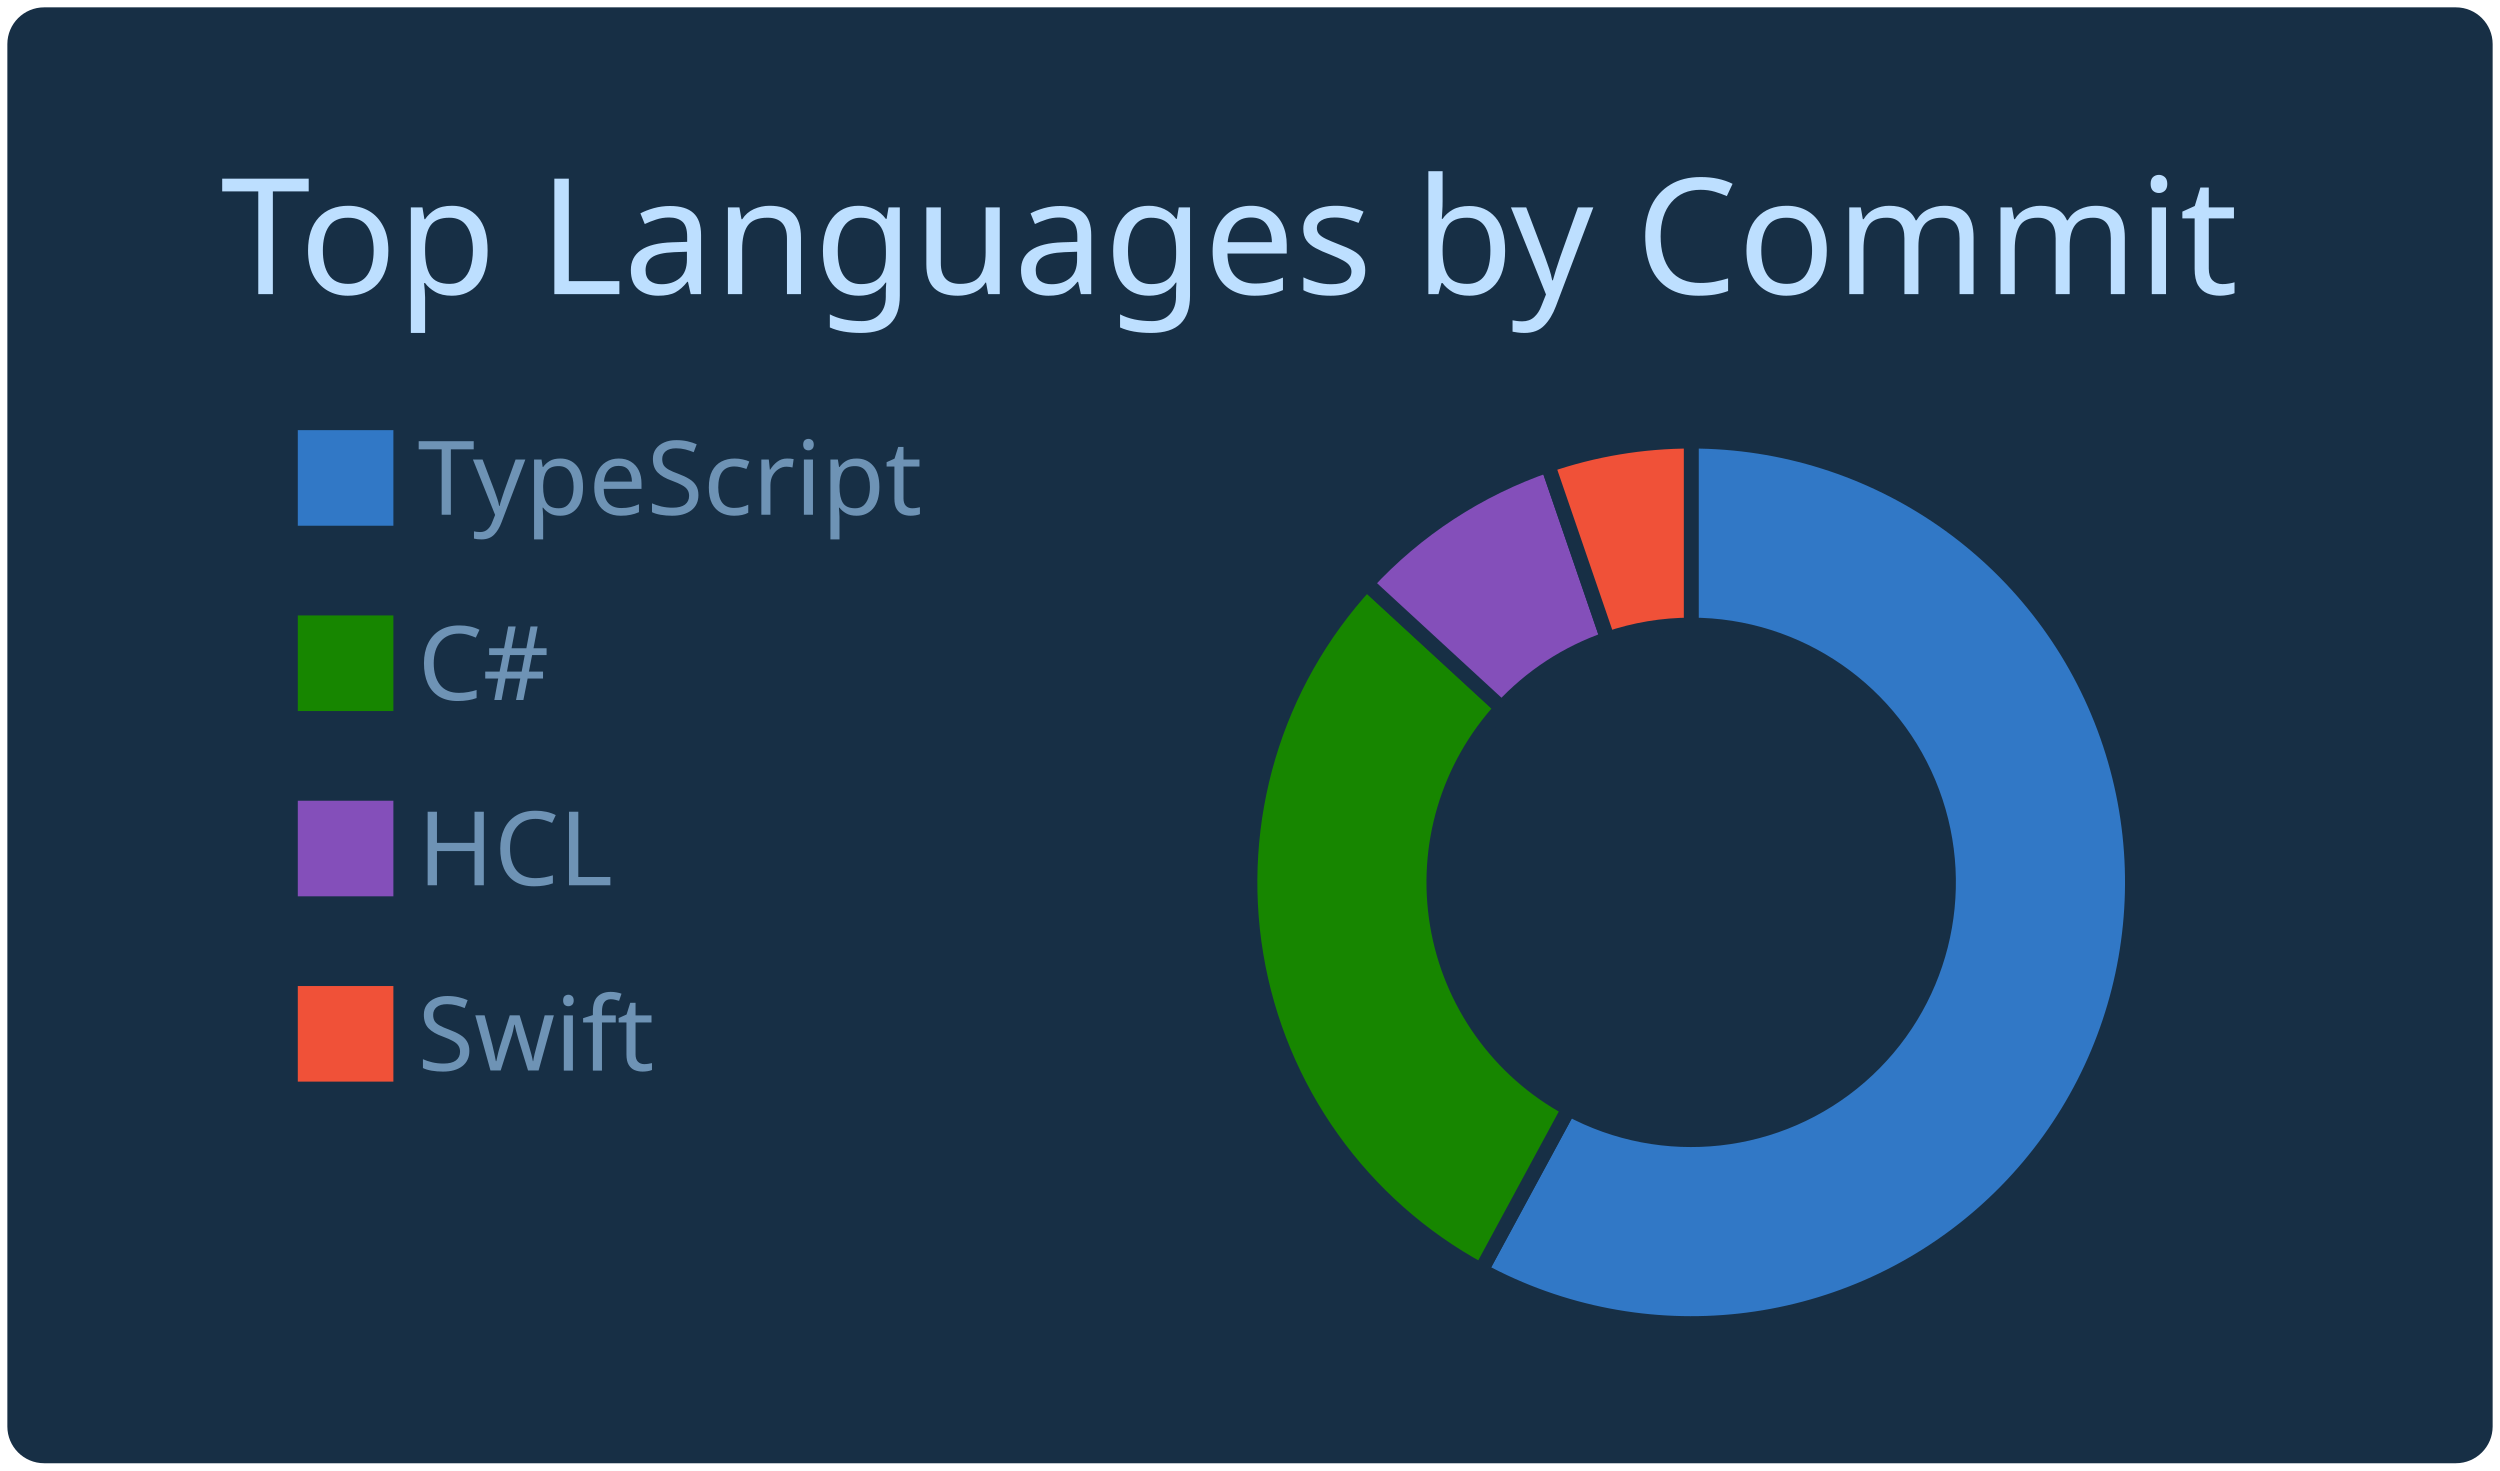
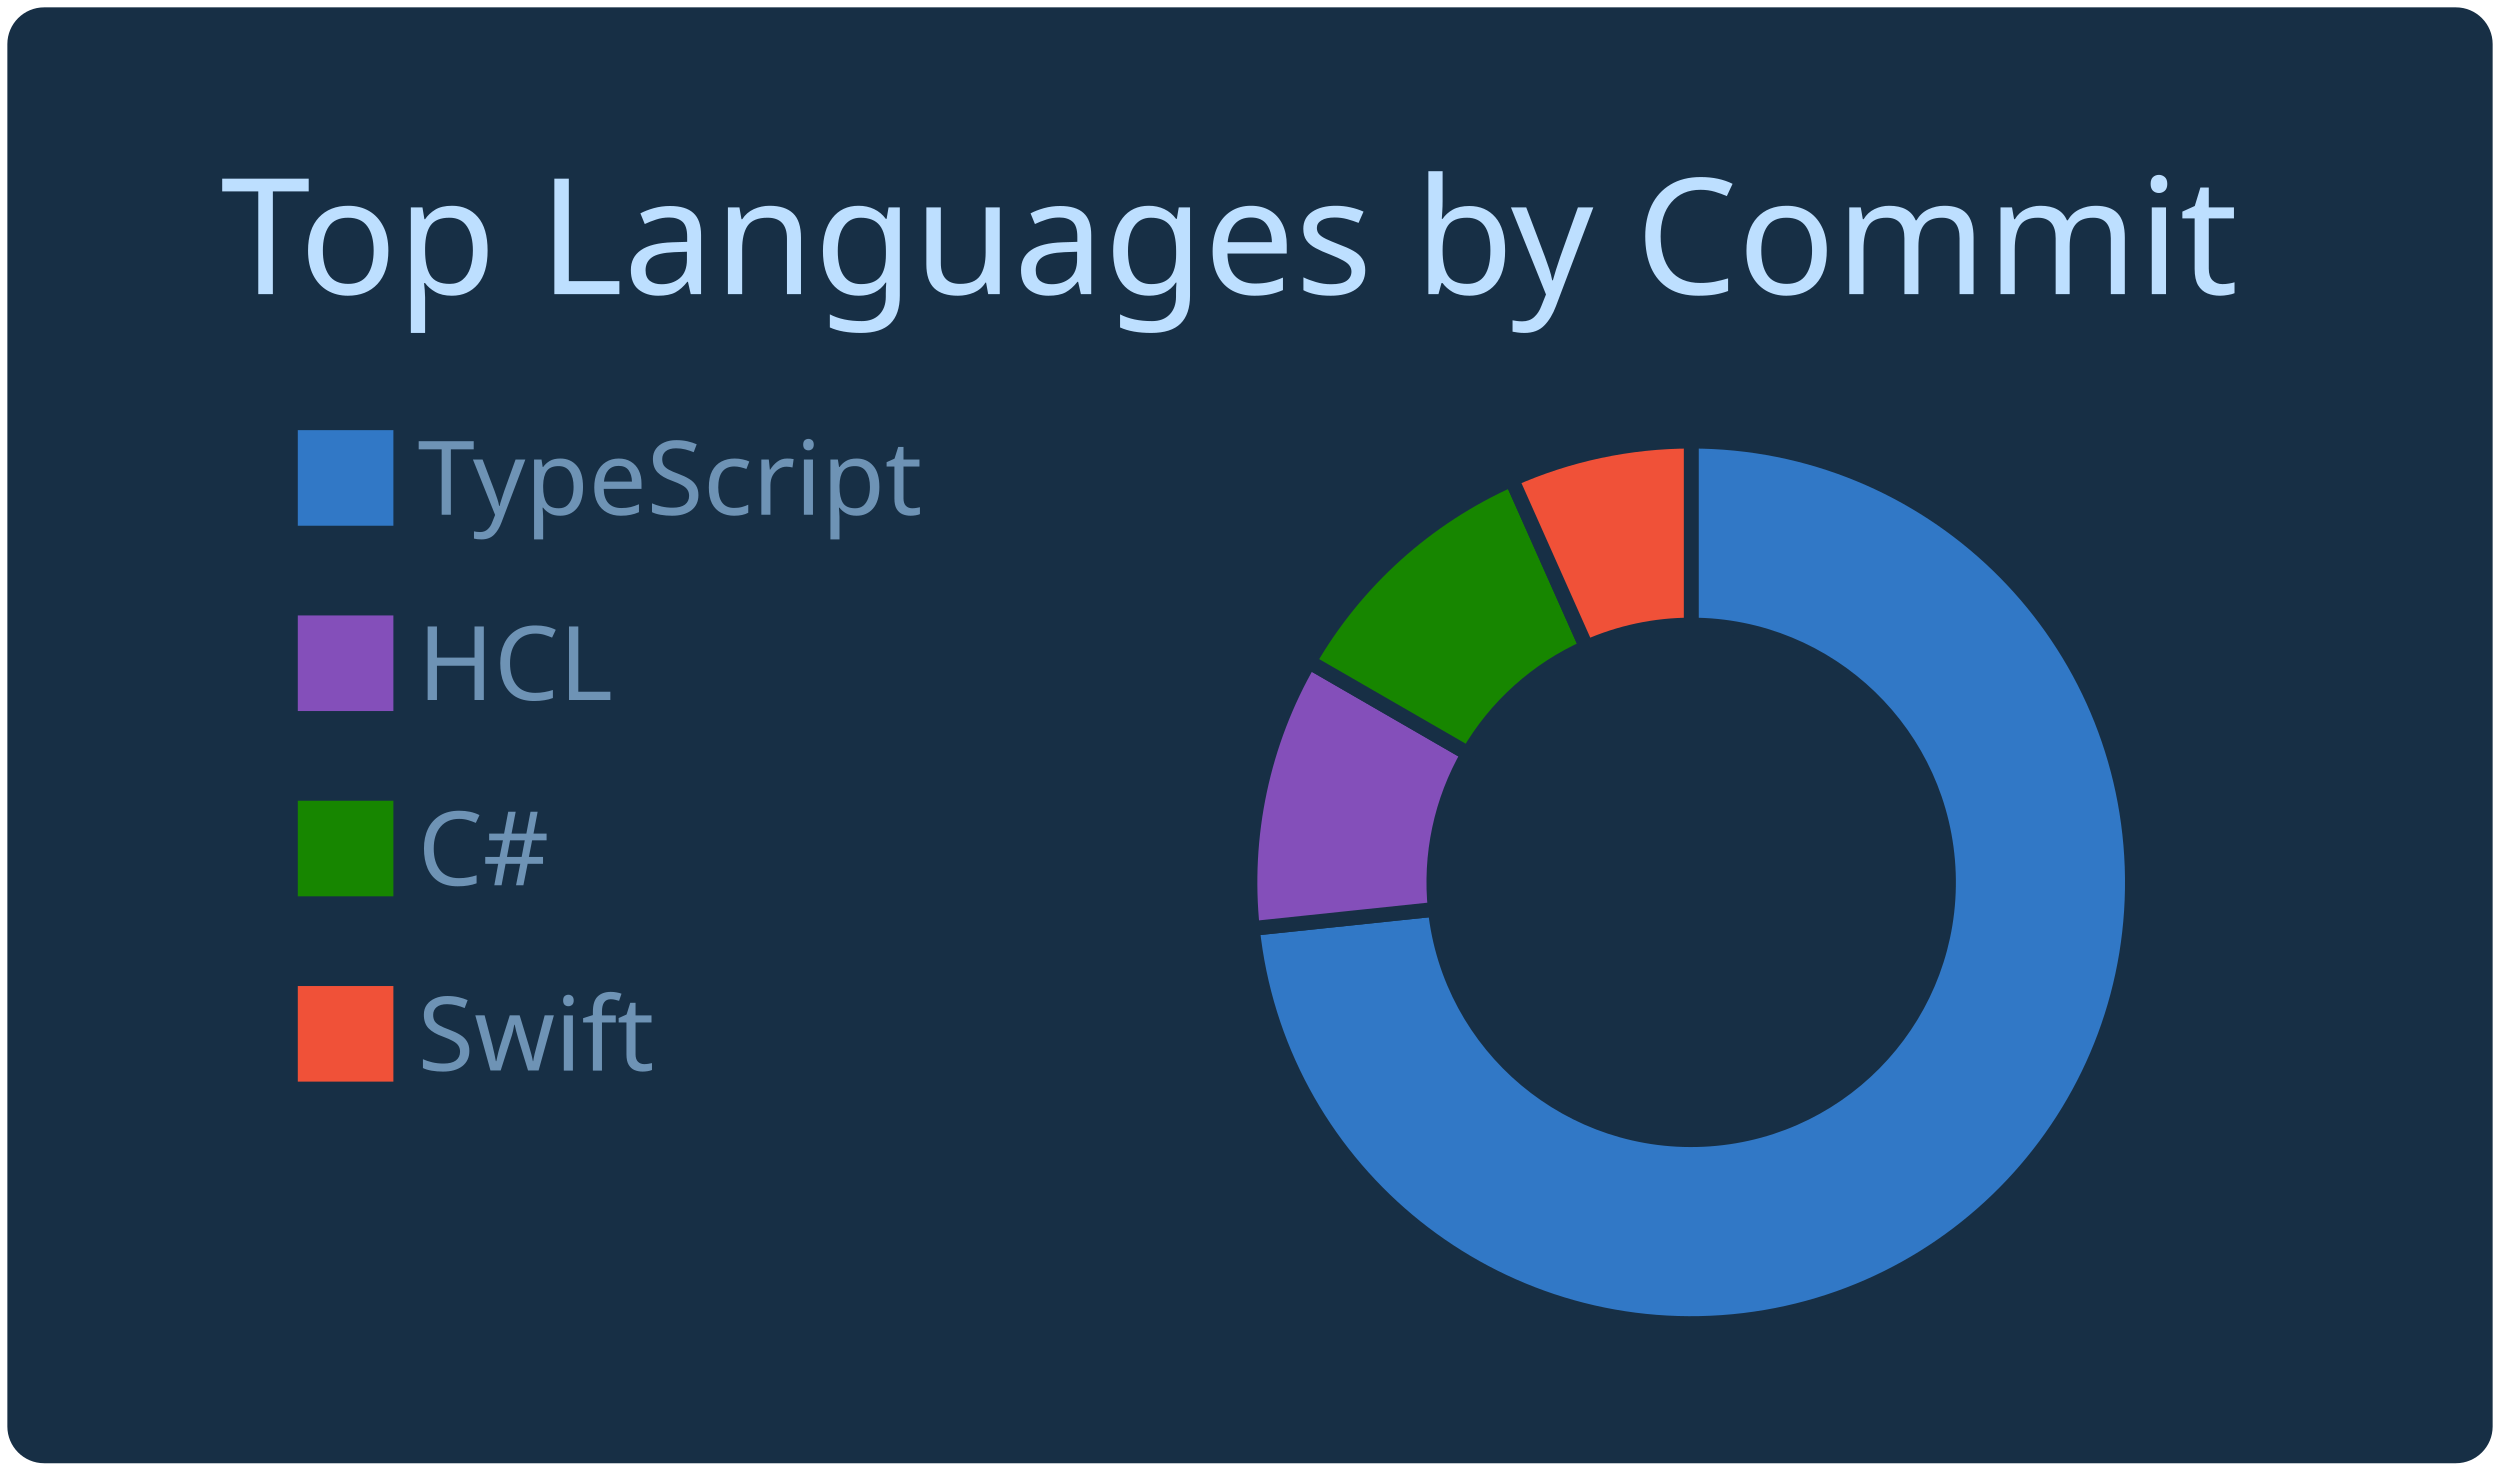
<svg xmlns="http://www.w3.org/2000/svg" width="340" height="200" viewBox="0 0 340 200">
  <style>* {
          font-family: 'Segoe UI', Ubuntu, "Helvetica Neue", Sans-Serif
        }</style>
  <g class="gpsc-root">
    <rect x="1" y="1" rx="5" ry="5" height="99%" width="99.412%" stroke="#000000" stroke-width="1" fill="#172f45" stroke-opacity="0" />
    <text x="30" y="40" class="gpsc-item" style="--gpsc-i: 0; font-size: 22px; fill: #bddfff;">Top Languages by Commit</text>
    <g transform="translate(0,40)">
      <g transform="translate(40,0)">
        <rect y="18" width="14" height="14" class="gpsc-item" style="--gpsc-i: 0; stroke-width: 1px;" fill="#3178c6" stroke="#172f45" />
-         <rect y="43.2" width="14" height="14" class="gpsc-item" style="--gpsc-i: 1; stroke-width: 1px;" fill="#178600" stroke="#172f45" />
-         <rect y="68.4" width="14" height="14" class="gpsc-item" style="--gpsc-i: 2; stroke-width: 1px;" fill="#844FBA" stroke="#172f45" />
+         <rect y="43.2" width="14" height="14" class="gpsc-item" style="--gpsc-i: 1; stroke-width: 1px;" fill="#844FBA" stroke="#172f45" />
+         <rect y="68.4" width="14" height="14" class="gpsc-item" style="--gpsc-i: 2; stroke-width: 1px;" fill="#178600" stroke="#172f45" />
        <rect y="93.6" width="14" height="14" class="gpsc-item" style="--gpsc-i: 3; stroke-width: 1px;" fill="#F05138" stroke="#172f45" />
        <text x="16.8" y="30" class="gpsc-item" style="--gpsc-i: 0; fill: #6e93b5; font-size: 14px;">TypeScript</text>
-         <text x="16.8" y="55.2" class="gpsc-item" style="--gpsc-i: 1; fill: #6e93b5; font-size: 14px;">C#</text>
-         <text x="16.8" y="80.4" class="gpsc-item" style="--gpsc-i: 2; fill: #6e93b5; font-size: 14px;">HCL</text>
+         <text x="16.8" y="55.2" class="gpsc-item" style="--gpsc-i: 1; fill: #6e93b5; font-size: 14px;">HCL</text>
+         <text x="16.8" y="80.4" class="gpsc-item" style="--gpsc-i: 2; fill: #6e93b5; font-size: 14px;">C#</text>
        <text x="16.8" y="105.6" class="gpsc-item" style="--gpsc-i: 3; fill: #6e93b5; font-size: 14px;">Swift</text>
      </g>
      <g transform="translate( 230, 80 )">
        <g class="arc" style="--gpsc-i: 0;">
-           <path d="M3.67394039744206e-15,-60A60,60,0,1,1,-28.557,52.768L-16.658,30.782A35,35,0,1,0,2.1431318985078682e-15,-35Z" style="fill: #3178c6; stroke-width: 2px;" stroke="#172f45" />
+           <path d="M3.67394039744206e-15,-60A60,60,0,1,1,-59.671,6.272L-34.808,3.658A35,35,0,1,0,2.1431318985078682e-15,-35Z" style="fill: #3178c6; stroke-width: 2px;" stroke="#172f45" />
        </g>
        <g class="arc" style="--gpsc-i: 1;">
-           <path d="M-28.557,52.768A60,60,0,0,1,-44.143,-40.637L-25.75,-23.705A35,35,0,0,0,-16.658,30.782Z" style="fill: #178600; stroke-width: 2px;" stroke="#172f45" />
+           <path d="M-59.671,6.272A60,60,0,0,1,-51.962,-30L-30.311,-17.5A35,35,0,0,0,-34.808,3.658Z" style="fill: #844FBA; stroke-width: 2px;" stroke="#172f45" />
        </g>
        <g class="arc" style="--gpsc-i: 2;">
-           <path d="M-44.143,-40.637A60,60,0,0,1,-19.482,-56.749L-11.364,-33.104A35,35,0,0,0,-25.75,-23.705Z" style="fill: #844FBA; stroke-width: 2px;" stroke="#172f45" />
+           <path d="M-51.962,-30A60,60,0,0,1,-24.404,-54.813L-14.236,-31.974A35,35,0,0,0,-30.311,-17.5Z" style="fill: #178600; stroke-width: 2px;" stroke="#172f45" />
        </g>
        <g class="arc" style="--gpsc-i: 3;">
-           <path d="M-19.482,-56.749A60,60,0,0,1,-1.1021821192326178e-14,-60L-6.429395695523604e-15,-35A35,35,0,0,0,-11.364,-33.104Z" style="fill: #F05138; stroke-width: 2px;" stroke="#172f45" />
+           <path d="M-24.404,-54.813A60,60,0,0,1,-6.431252637433369e-14,-60L-3.7515640385027985e-14,-35A35,35,0,0,0,-14.236,-31.974Z" style="fill: #F05138; stroke-width: 2px;" stroke="#172f45" />
        </g>
      </g>
    </g>
  </g>
</svg>
